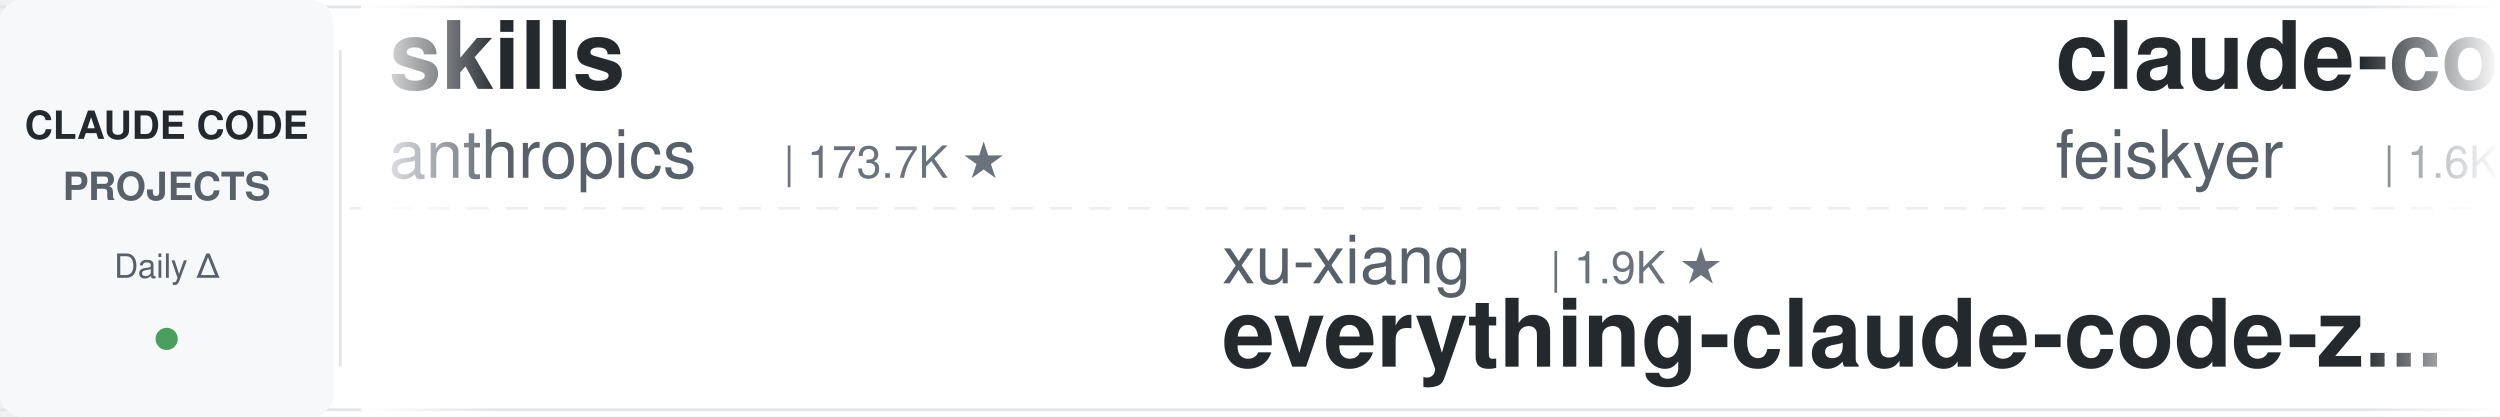
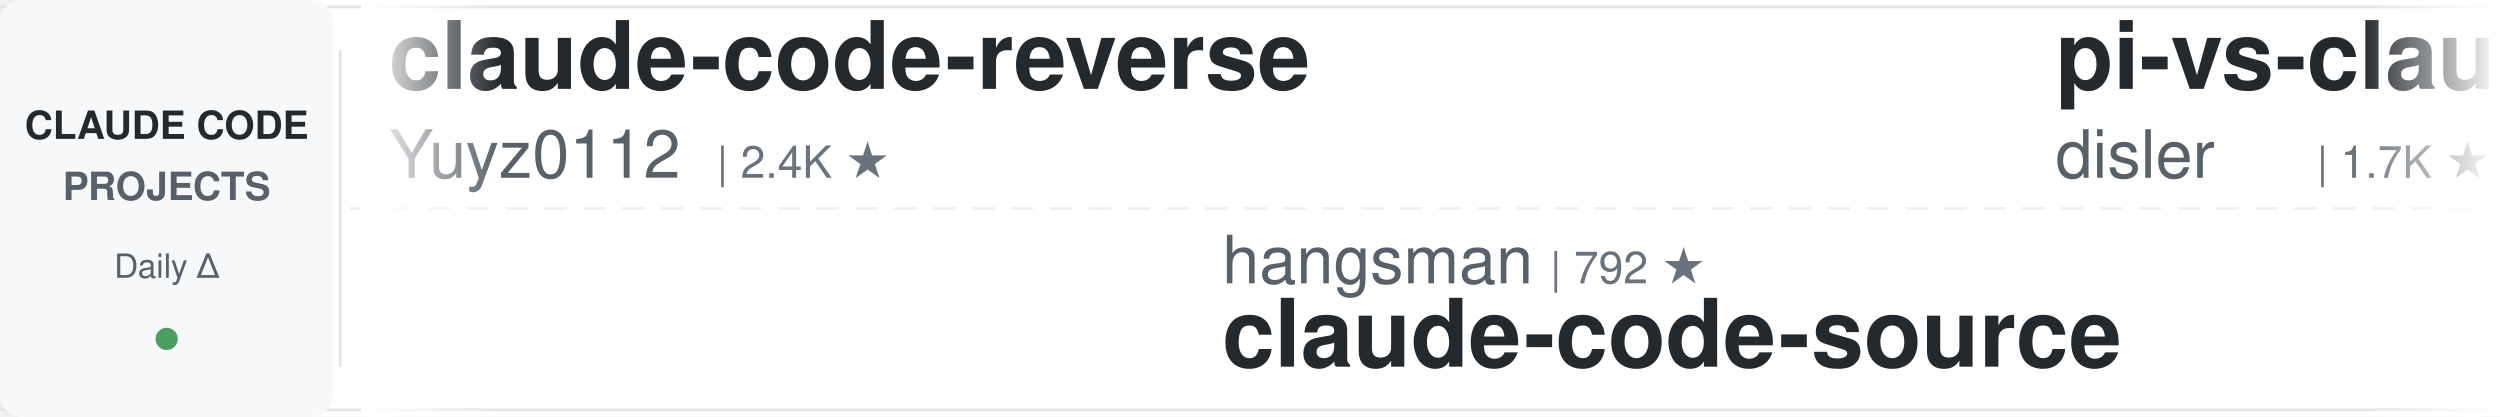
<svg xmlns="http://www.w3.org/2000/svg" width="900" height="150">
  <defs>
    <linearGradient id="leftFade" x1="0%" y1="0%" x2="100%" y2="0%">
      <stop offset="0%" style="stop-color:#ffffff;stop-opacity:1" />
      <stop offset="100%" style="stop-color:#ffffff;stop-opacity:0" />
    </linearGradient>
    <linearGradient id="rightFade" x1="0%" y1="0%" x2="100%" y2="0%">
      <stop offset="0%" style="stop-color:#ffffff;stop-opacity:0" />
      <stop offset="100%" style="stop-color:#ffffff;stop-opacity:1" />
    </linearGradient>
  </defs>
  <rect width="900" height="150" fill="#ffffff" rx="8" />
  <rect x="0" y="2" width="900" height="1" fill="#e1e4e8" />
  <rect x="0" y="147" width="900" height="1" fill="#e1e4e8" />
  <line x1="0" y1="75" x2="900" y2="75" stroke="#e1e4e8" stroke-width="1" stroke-dasharray="8 6" opacity="0.6" />
  <rect x="0" y="0" width="120" height="150" fill="#f6f8fa" rx="8" />
  <text x="60" y="50" font-family="-apple-system, BlinkMacSystemFont, 'Segoe UI', Helvetica, Arial, sans-serif" font-size="14" font-weight="600" fill="#24292e" text-anchor="middle">CLAUDE CODE</text>
  <text x="60" y="72" font-family="-apple-system, BlinkMacSystemFont, 'Segoe UI', Helvetica, Arial, sans-serif" font-size="14" font-weight="600" fill="#586069" text-anchor="middle">PROJECTS</text>
  <text x="60" y="100" font-family="-apple-system, BlinkMacSystemFont, 'Segoe UI', Helvetica, Arial, sans-serif" font-size="12" font-weight="500" fill="#586069" text-anchor="middle">Daily Δ</text>
  <circle cx="60" cy="122" r="4" fill="#22863a" opacity="0.8" />
  <rect x="122" y="18" width="1" height="114" fill="#e1e4e8" />
  <clipPath id="tickerClip">
    <rect x="130" y="0" width="770" height="150" />
  </clipPath>
  <g clip-path="url(#tickerClip)">
    <g id="tickerItems">
      <animateTransform attributeName="transform" attributeType="XML" type="translate" from="0 0" to="-3000 0" dur="54s" repeatCount="indefinite" />
      <g transform="translate(0, 0)">
-         <text x="140" y="32" font-family="-apple-system, BlinkMacSystemFont, 'Segoe UI', Helvetica, Arial, sans-serif" font-size="34" font-weight="600" fill="#24292e">skills</text>
-         <text x="140" y="64" font-family="-apple-system, BlinkMacSystemFont, 'Segoe UI', Helvetica, Arial, sans-serif" font-size="24" font-weight="400" fill="#586069">anthropics</text>
-         <text x="282" y="64" font-family="-apple-system, BlinkMacSystemFont, 'Segoe UI', Helvetica, Arial, sans-serif" font-size="16" font-weight="500" fill="#6a737d">| 173.7K ★</text>
+         <text x="140" y="32" font-family="-apple-system, BlinkMacSystemFont, 'Segoe UI', Helvetica, Arial, sans-serif" font-size="34" font-weight="600" fill="#24292e">claude-code-reverse</text>
+         <text x="140" y="64" font-family="-apple-system, BlinkMacSystemFont, 'Segoe UI', Helvetica, Arial, sans-serif" font-size="24" font-weight="400" fill="#586069">Yuyz0112</text>
+         <text x="258" y="64" font-family="-apple-system, BlinkMacSystemFont, 'Segoe UI', Helvetica, Arial, sans-serif" font-size="16" font-weight="500" fill="#6a737d">| 2.4K ★</text>
      </g>
      <g transform="translate(300, 0)">
-         <text x="140" y="102" font-family="-apple-system, BlinkMacSystemFont, 'Segoe UI', Helvetica, Arial, sans-serif" font-size="24" font-weight="400" fill="#586069">xu-xiang</text>
-         <text x="258" y="102" font-family="-apple-system, BlinkMacSystemFont, 'Segoe UI', Helvetica, Arial, sans-serif" font-size="16" font-weight="500" fill="#6a737d">| 1.9K ★</text>
-         <text x="140" y="132" font-family="-apple-system, BlinkMacSystemFont, 'Segoe UI', Helvetica, Arial, sans-serif" font-size="34" font-weight="600" fill="#24292e">everything-claude-code-z...</text>
+         <text x="140" y="102" font-family="-apple-system, BlinkMacSystemFont, 'Segoe UI', Helvetica, Arial, sans-serif" font-size="24" font-weight="400" fill="#586069">hangsman</text>
+         <text x="258" y="102" font-family="-apple-system, BlinkMacSystemFont, 'Segoe UI', Helvetica, Arial, sans-serif" font-size="16" font-weight="500" fill="#6a737d">| 792 ★</text>
+         <text x="140" y="132" font-family="-apple-system, BlinkMacSystemFont, 'Segoe UI', Helvetica, Arial, sans-serif" font-size="34" font-weight="600" fill="#24292e">claude-code-source</text>
      </g>
      <g transform="translate(600, 0)">
-         <text x="140" y="32" font-family="-apple-system, BlinkMacSystemFont, 'Segoe UI', Helvetica, Arial, sans-serif" font-size="34" font-weight="600" fill="#24292e">claude-code-settings</text>
-         <text x="140" y="64" font-family="-apple-system, BlinkMacSystemFont, 'Segoe UI', Helvetica, Arial, sans-serif" font-size="24" font-weight="400" fill="#586069">feiskyer</text>
-         <text x="258" y="64" font-family="-apple-system, BlinkMacSystemFont, 'Segoe UI', Helvetica, Arial, sans-serif" font-size="16" font-weight="500" fill="#6a737d">| 1.6K ★</text>
+         <text x="140" y="32" font-family="-apple-system, BlinkMacSystemFont, 'Segoe UI', Helvetica, Arial, sans-serif" font-size="34" font-weight="600" fill="#24292e">pi-vs-claude-code</text>
+         <text x="140" y="64" font-family="-apple-system, BlinkMacSystemFont, 'Segoe UI', Helvetica, Arial, sans-serif" font-size="24" font-weight="400" fill="#586069">disler</text>
+         <text x="234" y="64" font-family="-apple-system, BlinkMacSystemFont, 'Segoe UI', Helvetica, Arial, sans-serif" font-size="16" font-weight="500" fill="#6a737d">| 1.7K ★</text>
      </g>
      <g transform="translate(900, 0)">
+         <text x="140" y="102" font-family="-apple-system, BlinkMacSystemFont, 'Segoe UI', Helvetica, Arial, sans-serif" font-size="24" font-weight="400" fill="#586069">huangjia2019</text>
+         <text x="306" y="102" font-family="-apple-system, BlinkMacSystemFont, 'Segoe UI', Helvetica, Arial, sans-serif" font-size="16" font-weight="500" fill="#6a737d">| 1.1K ★</text>
+         <text x="140" y="132" font-family="-apple-system, BlinkMacSystemFont, 'Segoe UI', Helvetica, Arial, sans-serif" font-size="34" font-weight="600" fill="#24292e">claude-code-engineering</text>
+       </g>
+       <g transform="translate(1200, 0)">
+         <text x="140" y="32" font-family="-apple-system, BlinkMacSystemFont, 'Segoe UI', Helvetica, Arial, sans-serif" font-size="34" font-weight="600" fill="#24292e">my-claude-code-setup</text>
+         <text x="140" y="64" font-family="-apple-system, BlinkMacSystemFont, 'Segoe UI', Helvetica, Arial, sans-serif" font-size="24" font-weight="400" fill="#586069">centminmod</text>
+         <text x="282" y="64" font-family="-apple-system, BlinkMacSystemFont, 'Segoe UI', Helvetica, Arial, sans-serif" font-size="16" font-weight="500" fill="#6a737d">| 2.6K ★</text>
+       </g>
+       <g transform="translate(1500, 0)">
+         <text x="140" y="102" font-family="-apple-system, BlinkMacSystemFont, 'Segoe UI', Helvetica, Arial, sans-serif" font-size="24" font-weight="400" fill="#586069">daymade</text>
+         <text x="246" y="102" font-family="-apple-system, BlinkMacSystemFont, 'Segoe UI', Helvetica, Arial, sans-serif" font-size="16" font-weight="500" fill="#6a737d">| 1.4K ★</text>
+         <text x="140" y="132" font-family="-apple-system, BlinkMacSystemFont, 'Segoe UI', Helvetica, Arial, sans-serif" font-size="34" font-weight="600" fill="#24292e">claude-code-skills</text>
+       </g>
+       <g transform="translate(1800, 0)">
+         <text x="140" y="32" font-family="-apple-system, BlinkMacSystemFont, 'Segoe UI', Helvetica, Arial, sans-serif" font-size="34" font-weight="600" fill="#24292e">claude-code-from-source</text>
+         <text x="140" y="64" font-family="-apple-system, BlinkMacSystemFont, 'Segoe UI', Helvetica, Arial, sans-serif" font-size="24" font-weight="400" fill="#586069">alejandrobalderas</text>
+         <text x="366" y="64" font-family="-apple-system, BlinkMacSystemFont, 'Segoe UI', Helvetica, Arial, sans-serif" font-size="16" font-weight="500" fill="#6a737d">| 2.8K ★</text>
+       </g>
+       <g transform="translate(2100, 0)">
+         <text x="140" y="102" font-family="-apple-system, BlinkMacSystemFont, 'Segoe UI', Helvetica, Arial, sans-serif" font-size="24" font-weight="400" fill="#586069">Windy3f3f3f3f</text>
+         <text x="318" y="102" font-family="-apple-system, BlinkMacSystemFont, 'Segoe UI', Helvetica, Arial, sans-serif" font-size="16" font-weight="500" fill="#6a737d">| 3.6K ★</text>
+         <text x="140" y="132" font-family="-apple-system, BlinkMacSystemFont, 'Segoe UI', Helvetica, Arial, sans-serif" font-size="34" font-weight="600" fill="#24292e">how-claude-code-works</text>
+       </g>
+       <g transform="translate(2400, 0)">
+         <text x="140" y="32" font-family="-apple-system, BlinkMacSystemFont, 'Segoe UI', Helvetica, Arial, sans-serif" font-size="34" font-weight="600" fill="#24292e">claude-code-infrastructu...</text>
+         <text x="140" y="64" font-family="-apple-system, BlinkMacSystemFont, 'Segoe UI', Helvetica, Arial, sans-serif" font-size="24" font-weight="400" fill="#586069">diet103</text>
+         <text x="246" y="64" font-family="-apple-system, BlinkMacSystemFont, 'Segoe UI', Helvetica, Arial, sans-serif" font-size="16" font-weight="500" fill="#6a737d">| 10.0K ★</text>
+       </g>
+       <g transform="translate(2700, 0)">
        <text x="140" y="102" font-family="-apple-system, BlinkMacSystemFont, 'Segoe UI', Helvetica, Arial, sans-serif" font-size="24" font-weight="400" fill="#586069">kodu-ai</text>
        <text x="246" y="102" font-family="-apple-system, BlinkMacSystemFont, 'Segoe UI', Helvetica, Arial, sans-serif" font-size="16" font-weight="500" fill="#6a737d">| 5.2K ★</text>
        <text x="140" y="132" font-family="-apple-system, BlinkMacSystemFont, 'Segoe UI', Helvetica, Arial, sans-serif" font-size="34" font-weight="600" fill="#24292e">claude-coder</text>
      </g>
-       <g transform="translate(1200, 0)">
-         <text x="140" y="32" font-family="-apple-system, BlinkMacSystemFont, 'Segoe UI', Helvetica, Arial, sans-serif" font-size="34" font-weight="600" fill="#24292e">claude-code-templates</text>
-         <text x="140" y="64" font-family="-apple-system, BlinkMacSystemFont, 'Segoe UI', Helvetica, Arial, sans-serif" font-size="24" font-weight="400" fill="#586069">davila7</text>
-         <text x="246" y="64" font-family="-apple-system, BlinkMacSystemFont, 'Segoe UI', Helvetica, Arial, sans-serif" font-size="16" font-weight="500" fill="#6a737d">| 30.5K ★</text>
-       </g>
-       <g transform="translate(1500, 0)">
-         <text x="140" y="102" font-family="-apple-system, BlinkMacSystemFont, 'Segoe UI', Helvetica, Arial, sans-serif" font-size="24" font-weight="400" fill="#586069">lintsinghua</text>
-         <text x="294" y="102" font-family="-apple-system, BlinkMacSystemFont, 'Segoe UI', Helvetica, Arial, sans-serif" font-size="16" font-weight="500" fill="#6a737d">| 4.2K ★</text>
-         <text x="140" y="132" font-family="-apple-system, BlinkMacSystemFont, 'Segoe UI', Helvetica, Arial, sans-serif" font-size="34" font-weight="600" fill="#24292e">claude-code-book</text>
-       </g>
-       <g transform="translate(1800, 0)">
-         <text x="140" y="32" font-family="-apple-system, BlinkMacSystemFont, 'Segoe UI', Helvetica, Arial, sans-serif" font-size="34" font-weight="600" fill="#24292e">claude-code-rust</text>
-         <text x="140" y="64" font-family="-apple-system, BlinkMacSystemFont, 'Segoe UI', Helvetica, Arial, sans-serif" font-size="24" font-weight="400" fill="#586069">lorryjovens-hub</text>
-         <text x="342" y="64" font-family="-apple-system, BlinkMacSystemFont, 'Segoe UI', Helvetica, Arial, sans-serif" font-size="16" font-weight="500" fill="#6a737d">| 1.7K ★</text>
-       </g>
-       <g transform="translate(2100, 0)">
-         <text x="140" y="102" font-family="-apple-system, BlinkMacSystemFont, 'Segoe UI', Helvetica, Arial, sans-serif" font-size="24" font-weight="400" fill="#586069">luyao618</text>
-         <text x="258" y="102" font-family="-apple-system, BlinkMacSystemFont, 'Segoe UI', Helvetica, Arial, sans-serif" font-size="16" font-weight="500" fill="#6a737d">| 1.7K ★</text>
-         <text x="140" y="132" font-family="-apple-system, BlinkMacSystemFont, 'Segoe UI', Helvetica, Arial, sans-serif" font-size="34" font-weight="600" fill="#24292e">Claude-Code-Source-Study</text>
-       </g>
-       <g transform="translate(2400, 0)">
-         <text x="140" y="32" font-family="-apple-system, BlinkMacSystemFont, 'Segoe UI', Helvetica, Arial, sans-serif" font-size="34" font-weight="600" fill="#24292e">Claude-Code-Game-Studios</text>
-         <text x="140" y="64" font-family="-apple-system, BlinkMacSystemFont, 'Segoe UI', Helvetica, Arial, sans-serif" font-size="24" font-weight="400" fill="#586069">Donchitos</text>
-         <text x="270" y="64" font-family="-apple-system, BlinkMacSystemFont, 'Segoe UI', Helvetica, Arial, sans-serif" font-size="16" font-weight="500" fill="#6a737d">| 24.8K ★</text>
-       </g>
-       <g transform="translate(2700, 0)">
-         <text x="140" y="102" font-family="-apple-system, BlinkMacSystemFont, 'Segoe UI', Helvetica, Arial, sans-serif" font-size="24" font-weight="400" fill="#586069">shanraisshan</text>
-         <text x="306" y="102" font-family="-apple-system, BlinkMacSystemFont, 'Segoe UI', Helvetica, Arial, sans-serif" font-size="16" font-weight="500" fill="#6a737d">| 65.6K ★</text>
-         <text x="140" y="132" font-family="-apple-system, BlinkMacSystemFont, 'Segoe UI', Helvetica, Arial, sans-serif" font-size="34" font-weight="600" fill="#24292e">claude-code-best-practic...</text>
-       </g>
      <g transform="translate(3000, 0)">
-         <text x="140" y="32" font-family="-apple-system, BlinkMacSystemFont, 'Segoe UI', Helvetica, Arial, sans-serif" font-size="34" font-weight="600" fill="#24292e">skills</text>
-         <text x="140" y="64" font-family="-apple-system, BlinkMacSystemFont, 'Segoe UI', Helvetica, Arial, sans-serif" font-size="24" font-weight="400" fill="#586069">anthropics</text>
-         <text x="282" y="64" font-family="-apple-system, BlinkMacSystemFont, 'Segoe UI', Helvetica, Arial, sans-serif" font-size="16" font-weight="500" fill="#6a737d">| 173.7K ★</text>
+         <text x="140" y="32" font-family="-apple-system, BlinkMacSystemFont, 'Segoe UI', Helvetica, Arial, sans-serif" font-size="34" font-weight="600" fill="#24292e">claude-code-reverse</text>
+         <text x="140" y="64" font-family="-apple-system, BlinkMacSystemFont, 'Segoe UI', Helvetica, Arial, sans-serif" font-size="24" font-weight="400" fill="#586069">Yuyz0112</text>
+         <text x="258" y="64" font-family="-apple-system, BlinkMacSystemFont, 'Segoe UI', Helvetica, Arial, sans-serif" font-size="16" font-weight="500" fill="#6a737d">| 2.4K ★</text>
      </g>
      <g transform="translate(3300, 0)">
-         <text x="140" y="102" font-family="-apple-system, BlinkMacSystemFont, 'Segoe UI', Helvetica, Arial, sans-serif" font-size="24" font-weight="400" fill="#586069">xu-xiang</text>
-         <text x="258" y="102" font-family="-apple-system, BlinkMacSystemFont, 'Segoe UI', Helvetica, Arial, sans-serif" font-size="16" font-weight="500" fill="#6a737d">| 1.9K ★</text>
-         <text x="140" y="132" font-family="-apple-system, BlinkMacSystemFont, 'Segoe UI', Helvetica, Arial, sans-serif" font-size="34" font-weight="600" fill="#24292e">everything-claude-code-z...</text>
+         <text x="140" y="102" font-family="-apple-system, BlinkMacSystemFont, 'Segoe UI', Helvetica, Arial, sans-serif" font-size="24" font-weight="400" fill="#586069">hangsman</text>
+         <text x="258" y="102" font-family="-apple-system, BlinkMacSystemFont, 'Segoe UI', Helvetica, Arial, sans-serif" font-size="16" font-weight="500" fill="#6a737d">| 792 ★</text>
+         <text x="140" y="132" font-family="-apple-system, BlinkMacSystemFont, 'Segoe UI', Helvetica, Arial, sans-serif" font-size="34" font-weight="600" fill="#24292e">claude-code-source</text>
      </g>
      <g transform="translate(3600, 0)">
-         <text x="140" y="32" font-family="-apple-system, BlinkMacSystemFont, 'Segoe UI', Helvetica, Arial, sans-serif" font-size="34" font-weight="600" fill="#24292e">claude-code-settings</text>
-         <text x="140" y="64" font-family="-apple-system, BlinkMacSystemFont, 'Segoe UI', Helvetica, Arial, sans-serif" font-size="24" font-weight="400" fill="#586069">feiskyer</text>
-         <text x="258" y="64" font-family="-apple-system, BlinkMacSystemFont, 'Segoe UI', Helvetica, Arial, sans-serif" font-size="16" font-weight="500" fill="#6a737d">| 1.6K ★</text>
+         <text x="140" y="32" font-family="-apple-system, BlinkMacSystemFont, 'Segoe UI', Helvetica, Arial, sans-serif" font-size="34" font-weight="600" fill="#24292e">pi-vs-claude-code</text>
+         <text x="140" y="64" font-family="-apple-system, BlinkMacSystemFont, 'Segoe UI', Helvetica, Arial, sans-serif" font-size="24" font-weight="400" fill="#586069">disler</text>
+         <text x="234" y="64" font-family="-apple-system, BlinkMacSystemFont, 'Segoe UI', Helvetica, Arial, sans-serif" font-size="16" font-weight="500" fill="#6a737d">| 1.7K ★</text>
      </g>
      <g transform="translate(3900, 0)">
-         <text x="140" y="102" font-family="-apple-system, BlinkMacSystemFont, 'Segoe UI', Helvetica, Arial, sans-serif" font-size="24" font-weight="400" fill="#586069">kodu-ai</text>
-         <text x="246" y="102" font-family="-apple-system, BlinkMacSystemFont, 'Segoe UI', Helvetica, Arial, sans-serif" font-size="16" font-weight="500" fill="#6a737d">| 5.2K ★</text>
-         <text x="140" y="132" font-family="-apple-system, BlinkMacSystemFont, 'Segoe UI', Helvetica, Arial, sans-serif" font-size="34" font-weight="600" fill="#24292e">claude-coder</text>
+         <text x="140" y="102" font-family="-apple-system, BlinkMacSystemFont, 'Segoe UI', Helvetica, Arial, sans-serif" font-size="24" font-weight="400" fill="#586069">huangjia2019</text>
+         <text x="306" y="102" font-family="-apple-system, BlinkMacSystemFont, 'Segoe UI', Helvetica, Arial, sans-serif" font-size="16" font-weight="500" fill="#6a737d">| 1.1K ★</text>
+         <text x="140" y="132" font-family="-apple-system, BlinkMacSystemFont, 'Segoe UI', Helvetica, Arial, sans-serif" font-size="34" font-weight="600" fill="#24292e">claude-code-engineering</text>
      </g>
    </g>
  </g>
  <rect x="130" y="0" width="50" height="150" fill="url(#leftFade)" />
  <rect x="850" y="0" width="50" height="150" fill="url(#rightFade)" />
</svg>
